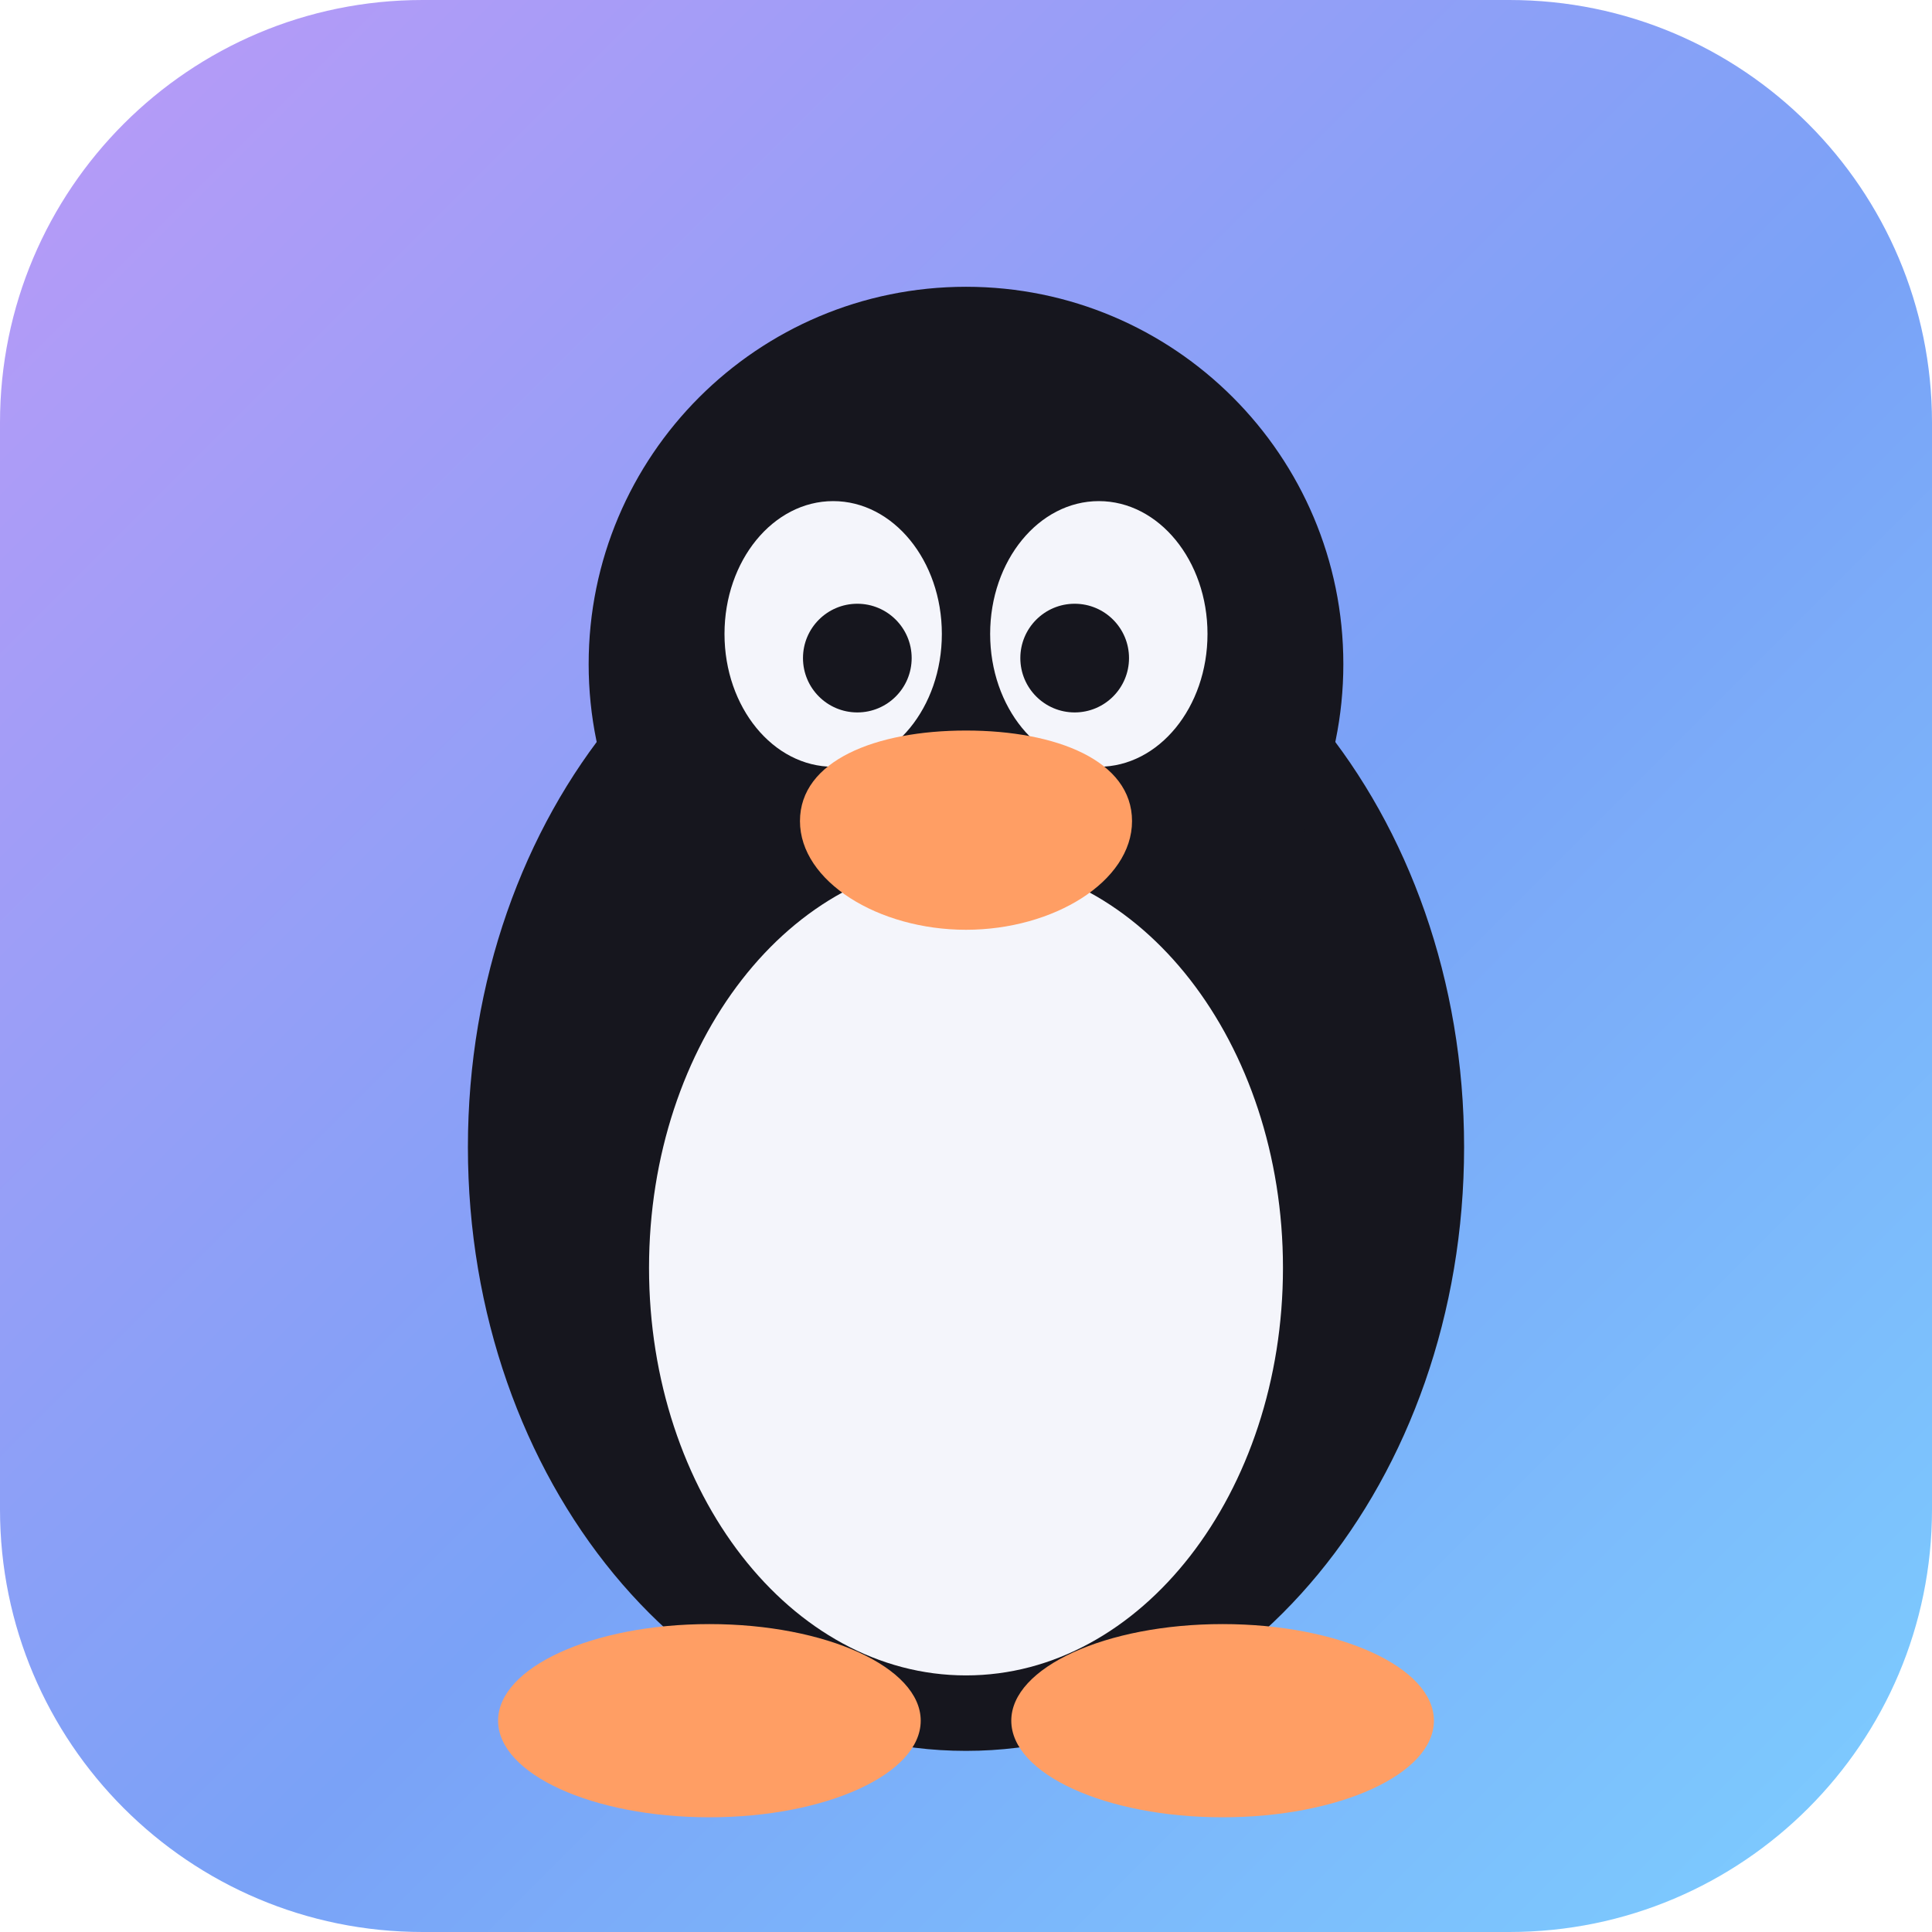
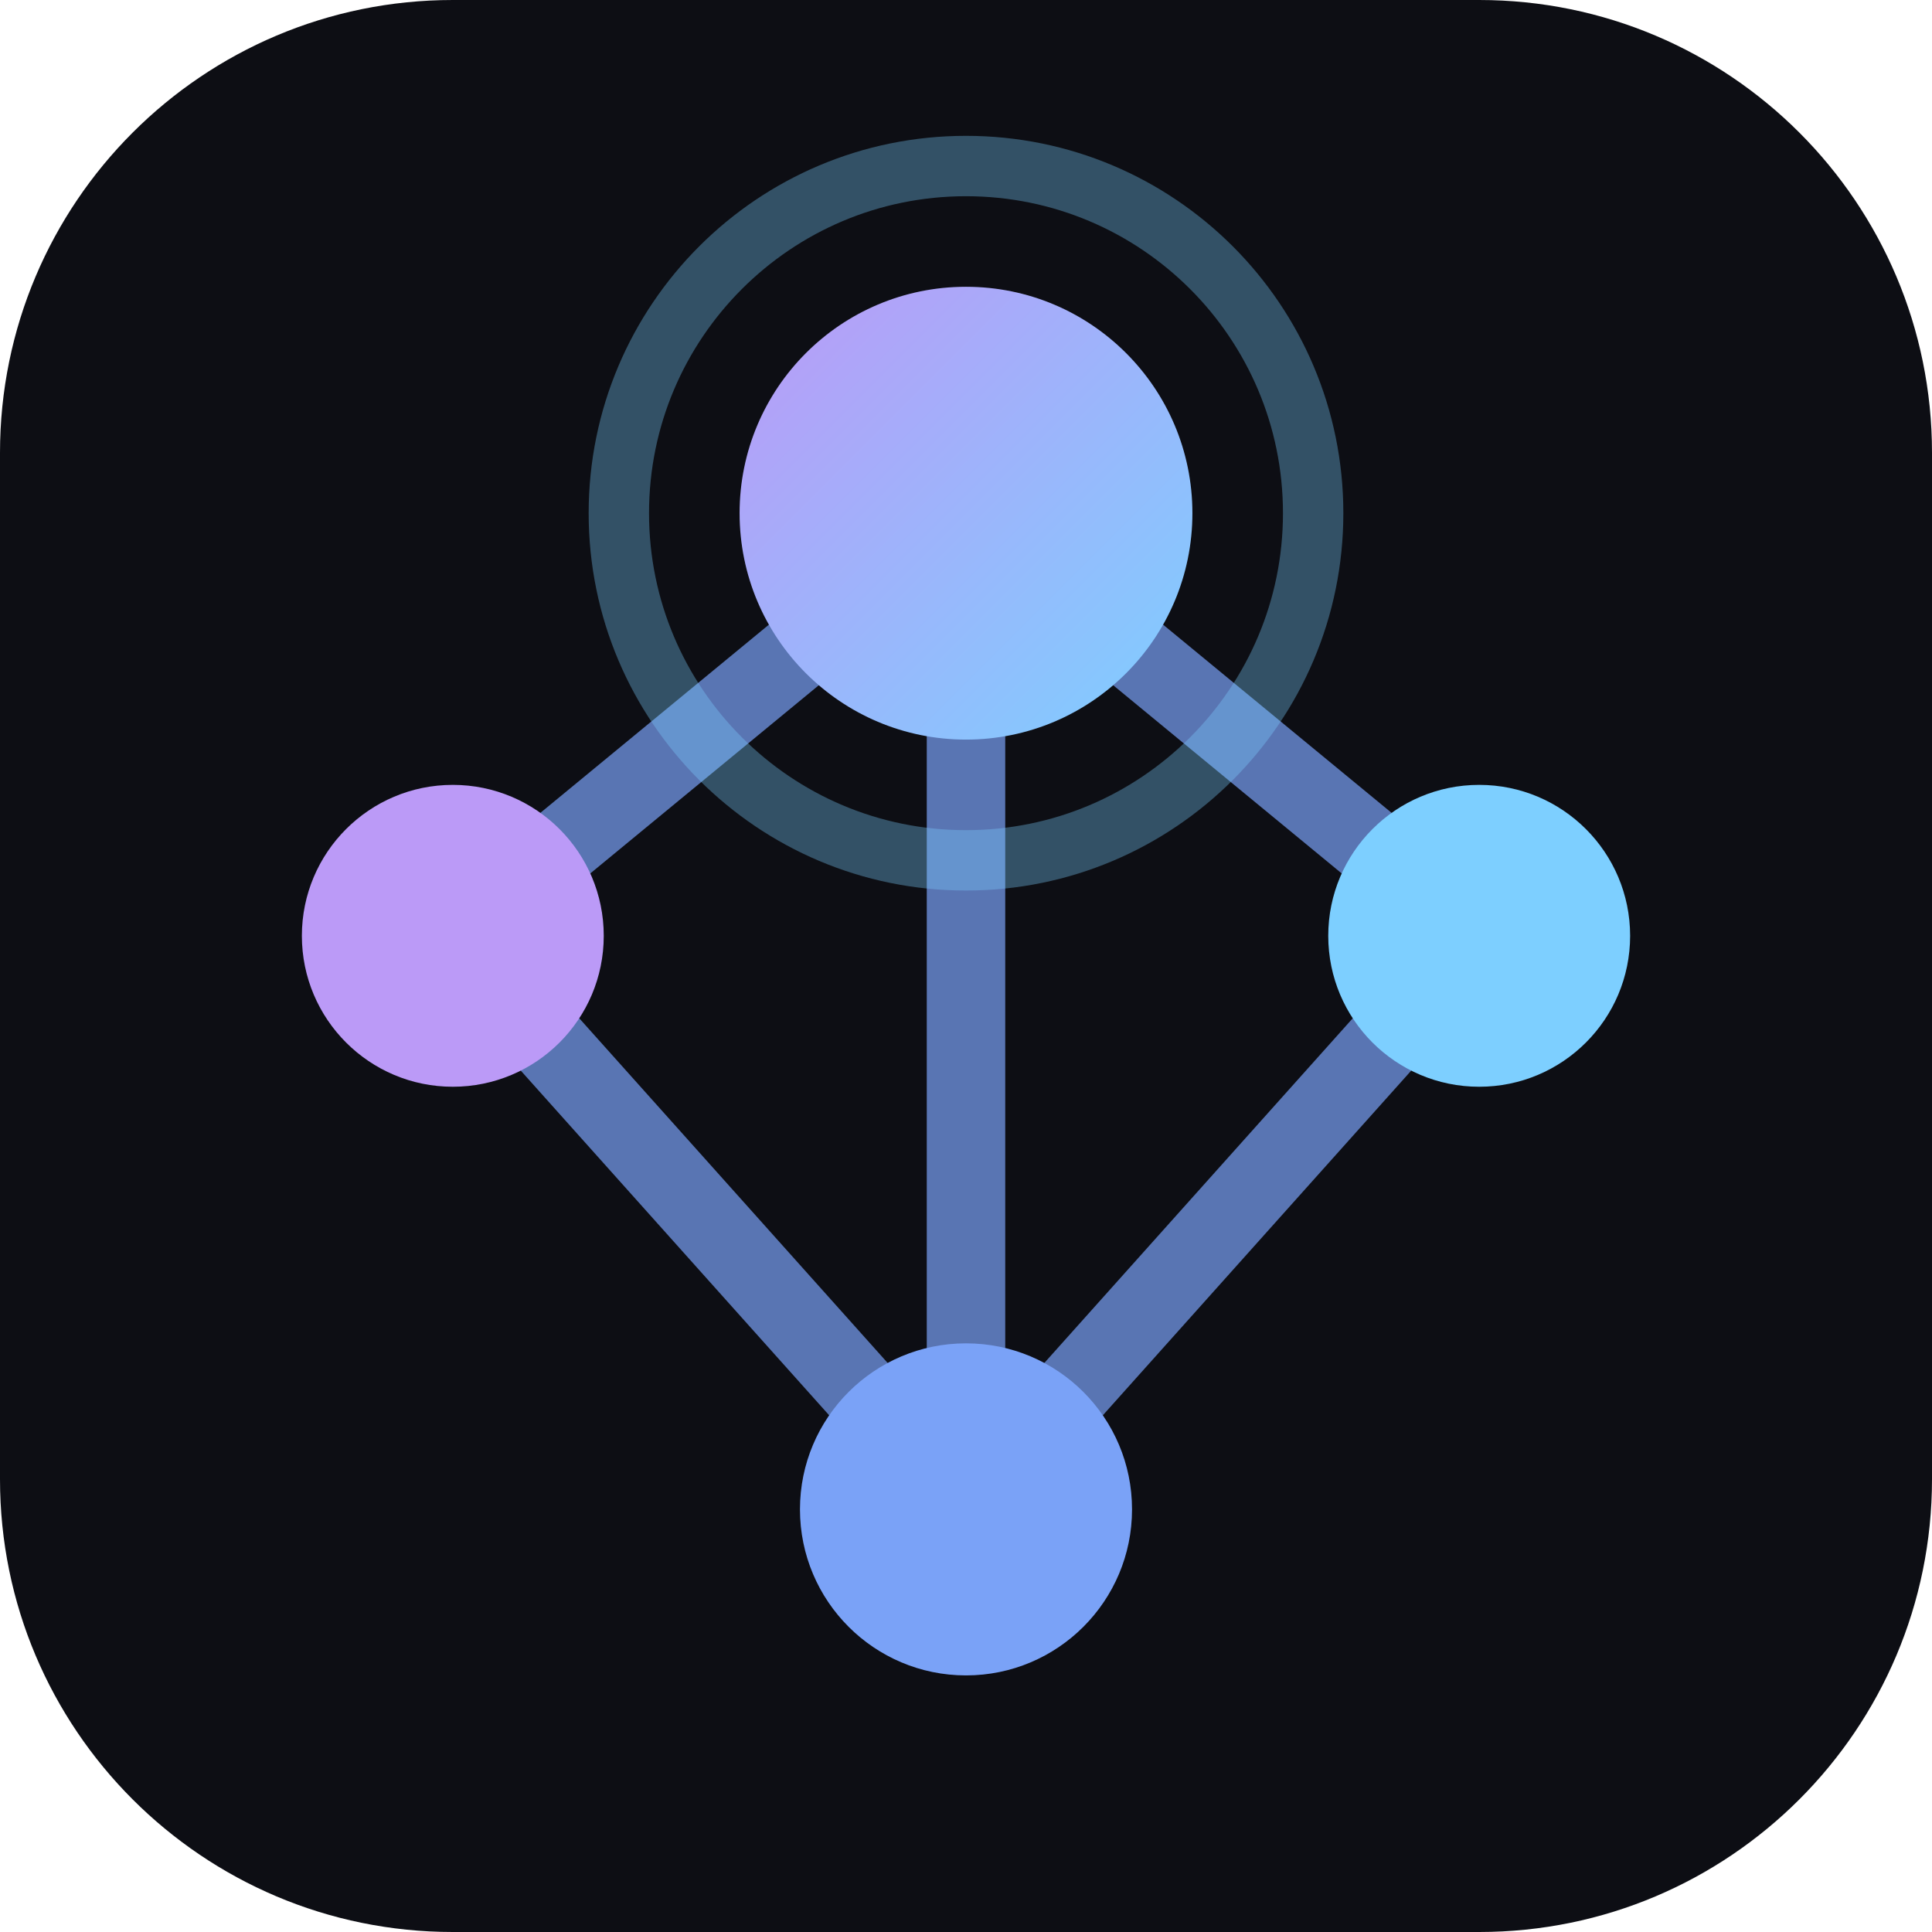
<svg xmlns="http://www.w3.org/2000/svg" viewBox="0 0 64 64">
  <defs>
-     <linearGradient id="bg" x1="0" y1="0" x2="1" y2="1">
+     <linearGradient id="top" x1="0" y1="0" x2="1" y2="1">
      <stop offset="0" stop-color="#bb9af7" />
-       <stop offset=".55" stop-color="#7aa2f7" />
      <stop offset="1" stop-color="#7dcfff" />
    </linearGradient>
  </defs>
-   <rect width="64" height="64" rx="14" fill="url(#bg)" />
-   <ellipse cx="32" cy="38" rx="16.5" ry="20" fill="#16161e" />
-   <circle cx="32" cy="22" r="12.5" fill="#16161e" />
-   <ellipse cx="32" cy="42" rx="10.5" ry="13.5" fill="#f4f5fb" />
-   <ellipse cx="27.6" cy="21" rx="3.6" ry="4.4" fill="#f4f5fb" />
-   <ellipse cx="36.4" cy="21" rx="3.6" ry="4.4" fill="#f4f5fb" />
-   <circle cx="28.4" cy="21.8" r="1.8" fill="#16161e" />
-   <circle cx="35.6" cy="21.8" r="1.8" fill="#16161e" />
-   <path d="M26.5 27.2c0-2 2.5-3 5.5-3s5.5 1 5.5 3-2.6 3.6-5.5 3.6-5.5-1.6-5.5-3.6z" fill="#ff9e64" />
-   <ellipse cx="23.5" cy="57" rx="7" ry="3.2" fill="#ff9e64" />
-   <ellipse cx="40.5" cy="57" rx="7" ry="3.2" fill="#ff9e64" />
+   <rect width="64" height="64" rx="15" fill="#0d0e14" />
+   <g stroke="#7aa2f7" stroke-width="2.6" stroke-linecap="round" stroke-opacity=".7">
+     <line x1="32" y1="17" x2="15" y2="31" />
+     <line x1="32" y1="17" x2="49" y2="31" />
+     <line x1="15" y1="31" x2="32" y2="50" />
+     <line x1="49" y1="31" x2="32" y2="50" />
+     <line x1="32" y1="17" x2="32" y2="50" />
+   </g>
+   <circle cx="15" cy="31" r="5" fill="#bb9af7" />
+   <circle cx="49" cy="31" r="5" fill="#7dcfff" />
+   <circle cx="32" cy="50" r="5.5" fill="#7aa2f7" />
+   <circle cx="32" cy="17" r="11.5" fill="none" stroke="#7dcfff" stroke-opacity=".35" stroke-width="2" />
+   <circle cx="32" cy="17" r="7.5" fill="url(#top)" />
</svg>
